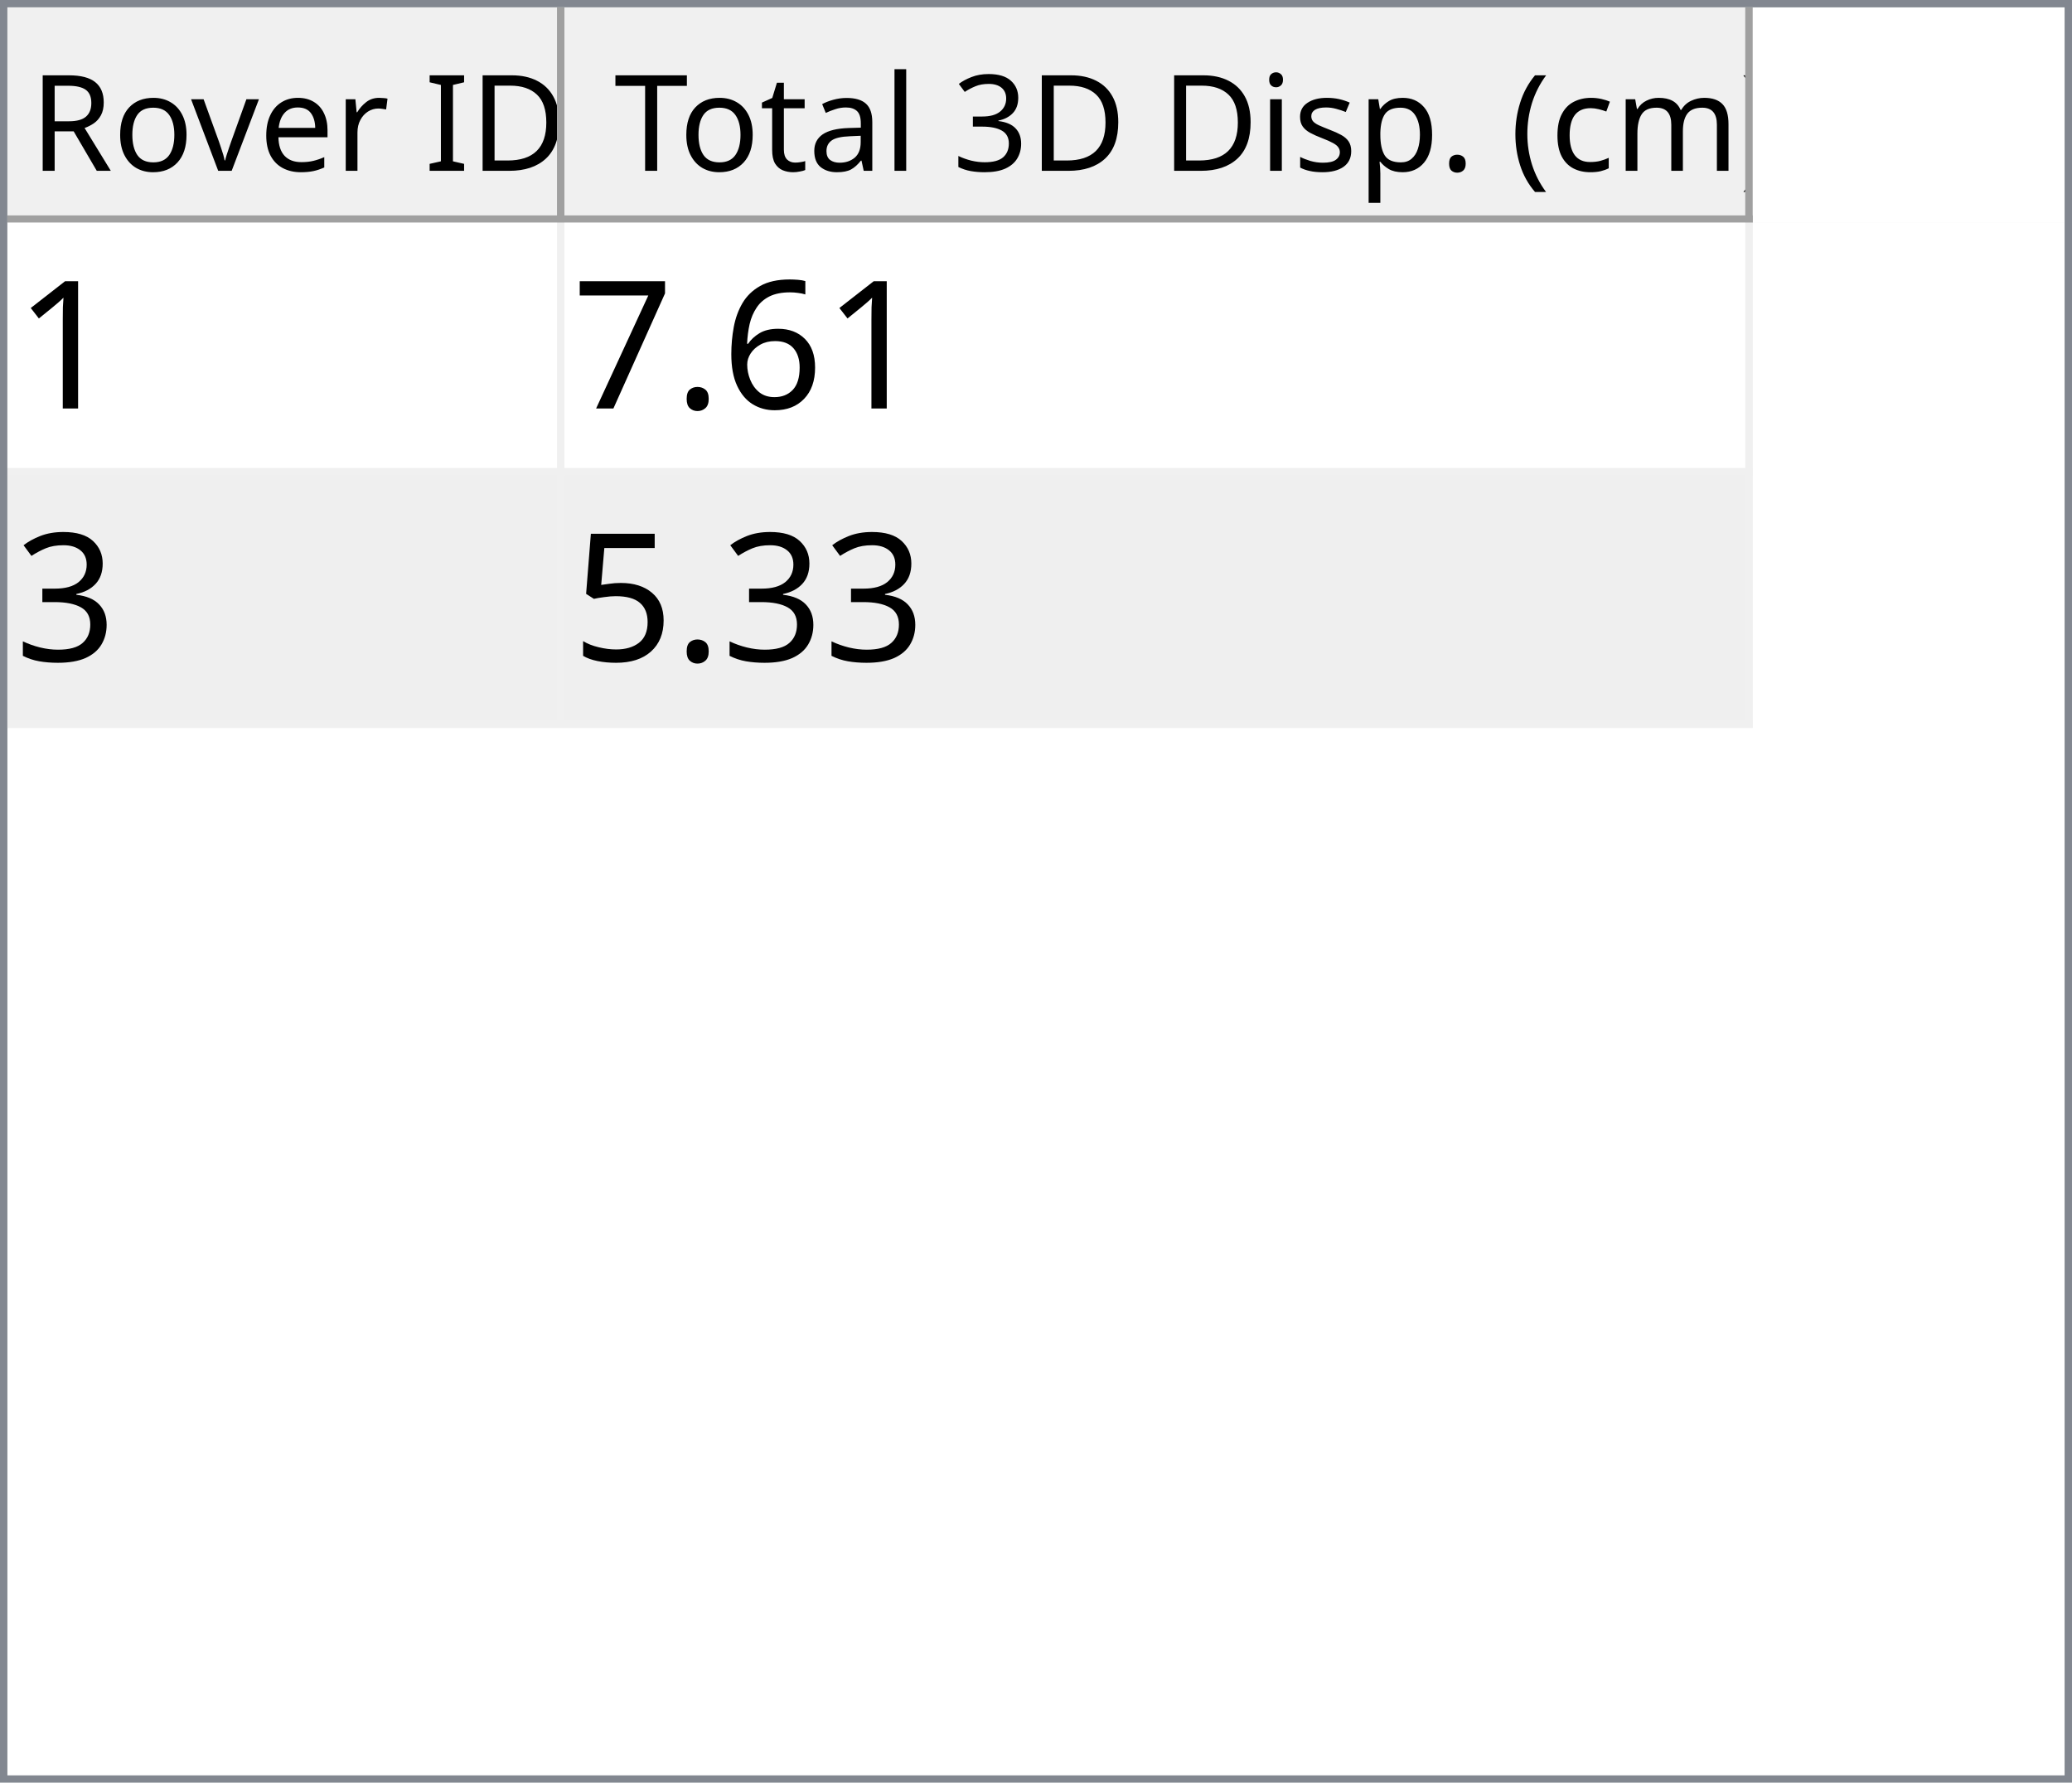
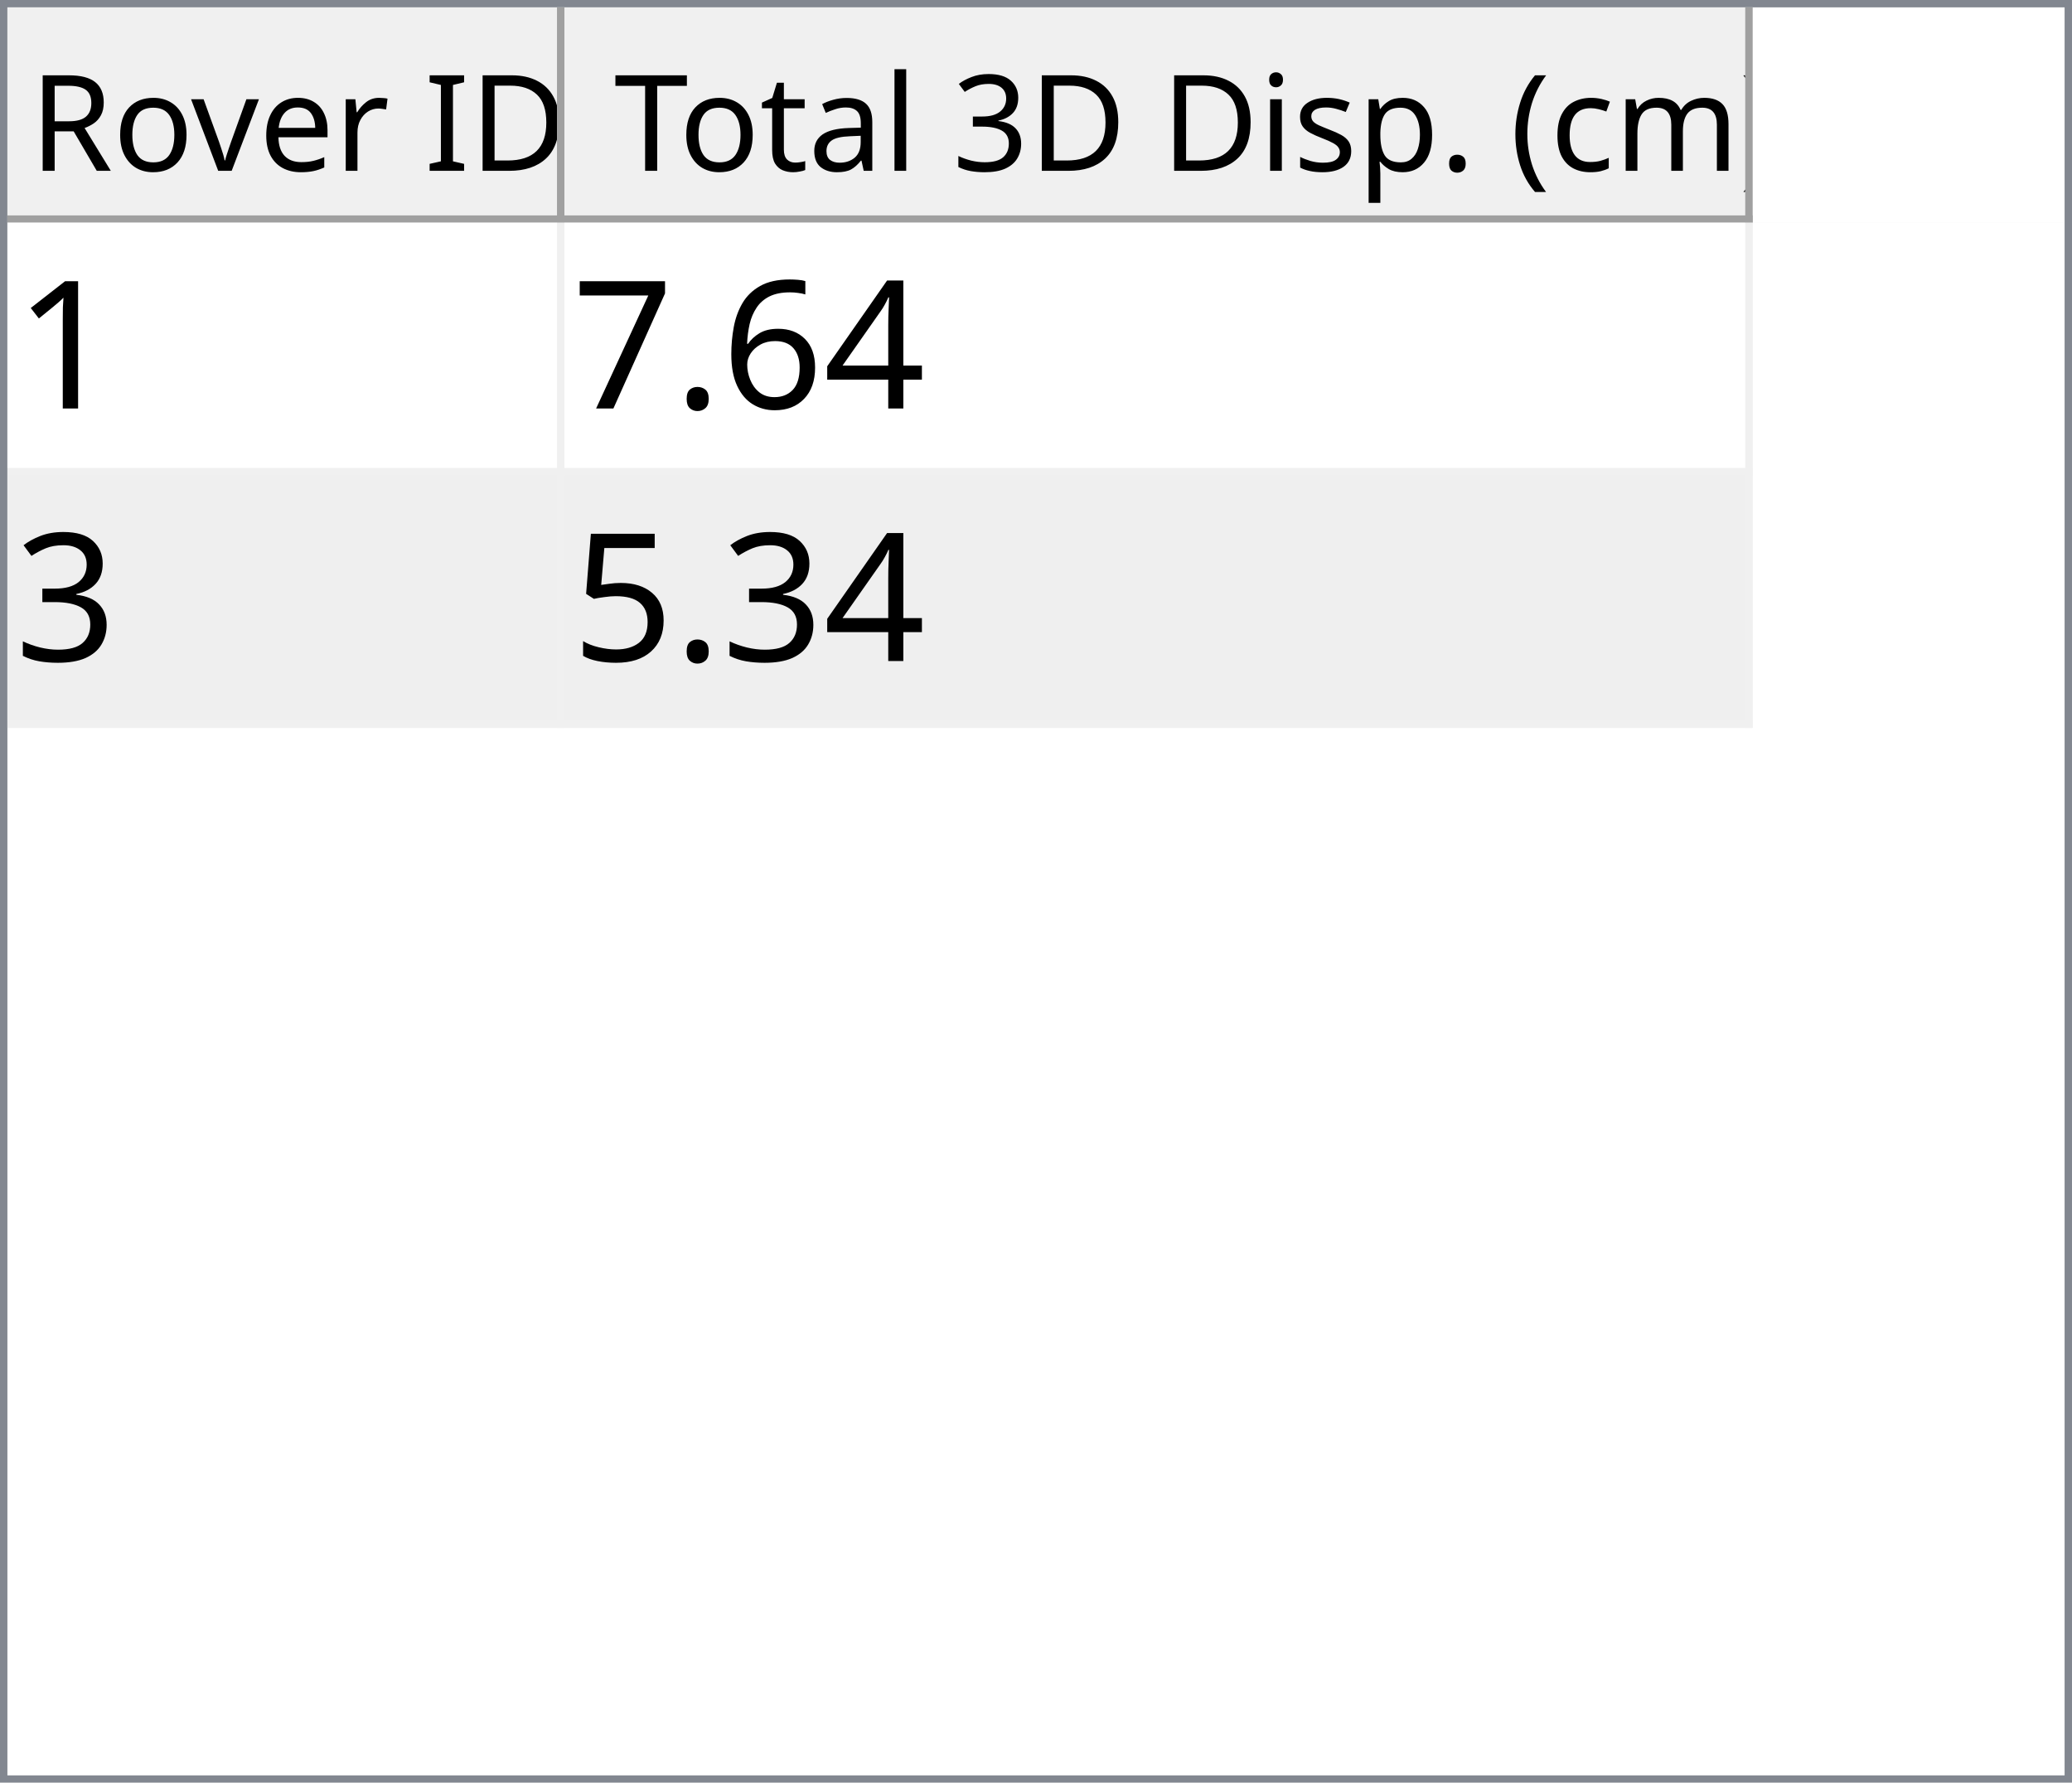
<svg xmlns="http://www.w3.org/2000/svg" style="fill-opacity:1; color-rendering:auto; color-interpolation:auto; text-rendering:auto; stroke:black; stroke-linecap:square; stroke-miterlimit:10; shape-rendering:auto; stroke-opacity:1; fill:black; stroke-dasharray:none; font-weight:normal; stroke-width:1; font-family:'Dialog'; font-style:normal; stroke-linejoin:miter; font-size:12px; stroke-dashoffset:0; image-rendering:auto;" width="279" height="240">
  <defs id="genericDefs" />
  <g>
    <defs id="defs1">
      <clipPath clipPathUnits="userSpaceOnUse" id="clipPath1">
        <path d="M0 0 L279 0 L279 240 L0 240 L0 0 Z" />
      </clipPath>
      <clipPath clipPathUnits="userSpaceOnUse" id="clipPath2">
        <path d="M0 0 L0 240 L279 240 L279 0 Z" />
      </clipPath>
      <clipPath clipPathUnits="userSpaceOnUse" id="clipPath3">
        <path d="M0 0 L0 29 L277 29 L277 0 Z" />
      </clipPath>
      <clipPath clipPathUnits="userSpaceOnUse" id="clipPath4">
        <path d="M0 0 L0 29 L75 29 L75 0 Z" />
      </clipPath>
      <clipPath clipPathUnits="userSpaceOnUse" id="clipPath5">
        <path d="M1 1 L1 28 L74 28 L74 1 Z" />
      </clipPath>
      <clipPath clipPathUnits="userSpaceOnUse" id="clipPath6">
        <path d="M0 0 L0 27 L73 27 L73 0 Z" />
      </clipPath>
      <clipPath clipPathUnits="userSpaceOnUse" id="clipPath7">
        <path d="M-0.5 -0.5 L-0.5 28.5 L74.5 28.5 L74.5 -0.5 Z" />
      </clipPath>
      <clipPath clipPathUnits="userSpaceOnUse" id="clipPath8">
        <path d="M0 0 L0 29 L160 29 L160 0 Z" />
      </clipPath>
      <clipPath clipPathUnits="userSpaceOnUse" id="clipPath9">
        <path d="M1 1 L1 28 L159 28 L159 1 Z" />
      </clipPath>
      <clipPath clipPathUnits="userSpaceOnUse" id="clipPath10">
        <path d="M0 0 L0 27 L158 27 L158 0 Z" />
      </clipPath>
      <clipPath clipPathUnits="userSpaceOnUse" id="clipPath11">
        <path d="M-0.5 -0.5 L-0.5 28.5 L159.5 28.5 L159.5 -0.5 Z" />
      </clipPath>
      <clipPath clipPathUnits="userSpaceOnUse" id="clipPath12">
        <path d="M0 0 L0 209 L277 209 L277 0 Z" />
      </clipPath>
      <clipPath clipPathUnits="userSpaceOnUse" id="clipPath13">
        <path d="M0 0 L0 68 L235 68 L235 0 Z" />
      </clipPath>
      <clipPath clipPathUnits="userSpaceOnUse" id="clipPath14">
        <path d="M-0.5 -0.5 L-0.5 67.5 L234.5 67.5 L234.5 -0.5 Z" />
      </clipPath>
      <clipPath clipPathUnits="userSpaceOnUse" id="clipPath15">
        <path d="M0 0 L0 33 L74 33 L74 0 Z" />
      </clipPath>
      <clipPath clipPathUnits="userSpaceOnUse" id="clipPath16">
        <path d="M0 0 L0 33 L159 33 L159 0 Z" />
      </clipPath>
      <font horiz-adv-x="64.551" id="font1">
        <font-face ascent="107.91" descent="25.098" units-per-em="100" style="font-style:normal; font-family:Segoe UI; font-weight:normal;" />
        <missing-glyph horiz-adv-x="64.551" d="M8.109 0 L8.109 68.266 L56.453 68.266 L56.453 0 L8.109 0 ZM15.328 7.234 L49.219 7.234 L49.219 61.031 L15.328 61.031 L15.328 7.234 Z" />
        <glyph unicode="D" horiz-adv-x="70.117" d="M9.188 0 L9.188 70.016 L28.516 70.016 Q65.531 70.016 65.531 35.891 Q65.531 19.672 55.25 9.836 Q44.969 0 27.734 0 L9.188 0 ZM17.391 62.594 L17.391 7.422 L27.828 7.422 Q41.609 7.422 49.273 14.797 Q56.938 22.172 56.938 35.688 Q56.938 62.594 28.328 62.594 L17.391 62.594 Z" />
        <glyph unicode="I" horiz-adv-x="26.611" d="M17.391 0 L9.188 0 L9.188 70.016 L17.391 70.016 L17.391 0 Z" />
        <glyph unicode=" " horiz-adv-x="27.393" d="" />
        <glyph unicode="r" horiz-adv-x="34.766" d="M34.188 41.891 Q32.078 43.5 28.125 43.5 Q23 43.5 19.555 38.672 Q16.109 33.844 16.109 25.484 L16.109 0 L8.109 0 L8.109 50 L16.109 50 L16.109 39.703 L16.312 39.703 Q18.016 44.969 21.531 47.922 Q25.047 50.875 29.391 50.875 Q32.516 50.875 34.188 50.203 L34.188 41.891 Z" />
        <glyph unicode="e" horiz-adv-x="52.295" d="M48.297 23 L12.984 23 Q13.188 14.656 17.484 10.109 Q21.781 5.562 29.297 5.562 Q37.75 5.562 44.828 11.141 L44.828 3.609 Q38.234 -1.172 27.391 -1.172 Q16.797 -1.172 10.742 5.641 Q4.688 12.453 4.688 24.812 Q4.688 36.469 11.305 43.82 Q17.922 51.172 27.734 51.172 Q37.547 51.172 42.922 44.828 Q48.297 38.484 48.297 27.203 L48.297 23 ZM40.094 29.781 Q40.047 36.719 36.75 40.578 Q33.453 44.438 27.594 44.438 Q21.922 44.438 17.969 40.383 Q14.016 36.328 13.094 29.781 L40.094 29.781 Z" />
        <glyph unicode="v" horiz-adv-x="47.9" d="M47.406 50 L27.484 0 L19.625 0 L0.688 50 L9.469 50 L22.172 13.672 Q23.578 9.672 23.922 6.688 L24.125 6.688 Q24.609 10.453 25.688 13.484 L38.969 50 L47.406 50 Z" />
        <glyph unicode="o" horiz-adv-x="58.594" d="M29 -1.172 Q17.922 -1.172 11.305 5.836 Q4.688 12.844 4.688 24.422 Q4.688 37.016 11.57 44.094 Q18.453 51.172 30.172 51.172 Q41.359 51.172 47.633 44.289 Q53.906 37.406 53.906 25.203 Q53.906 13.234 47.141 6.031 Q40.375 -1.172 29 -1.172 ZM29.594 44.438 Q21.875 44.438 17.383 39.188 Q12.891 33.938 12.891 24.703 Q12.891 15.828 17.43 10.695 Q21.969 5.562 29.594 5.562 Q37.359 5.562 41.531 10.594 Q45.703 15.625 45.703 24.906 Q45.703 34.281 41.531 39.359 Q37.359 44.438 29.594 44.438 Z" />
        <glyph unicode="R" horiz-adv-x="59.814" d="M59.375 0 L49.609 0 L37.891 19.625 Q36.281 22.359 34.766 24.289 Q33.25 26.219 31.664 27.438 Q30.078 28.656 28.25 29.219 Q26.422 29.781 24.125 29.781 L17.391 29.781 L17.391 0 L9.188 0 L9.188 70.016 L30.078 70.016 Q34.672 70.016 38.555 68.867 Q42.438 67.719 45.289 65.375 Q48.141 63.031 49.758 59.547 Q51.375 56.062 51.375 51.375 Q51.375 47.703 50.273 44.656 Q49.172 41.609 47.148 39.211 Q45.125 36.812 42.266 35.133 Q39.406 33.453 35.844 32.516 L35.844 32.328 Q37.594 31.547 38.891 30.547 Q40.188 29.547 41.359 28.18 Q42.531 26.812 43.68 25.078 Q44.828 23.344 46.234 21.047 L59.375 0 ZM17.391 62.594 L17.391 37.203 L28.516 37.203 Q31.594 37.203 34.203 38.133 Q36.812 39.062 38.719 40.797 Q40.625 42.531 41.703 45.047 Q42.781 47.562 42.781 50.688 Q42.781 56.297 39.141 59.445 Q35.5 62.594 28.609 62.594 L17.391 62.594 Z" />
        <glyph unicode=")" horiz-adv-x="30.176" d="M8.297 -15.922 L1.172 -15.922 Q16.406 2.344 16.406 26.812 Q16.406 51.469 1.078 70.016 L8.297 70.016 Q23.531 52.156 23.531 26.703 Q23.531 1.375 8.297 -15.922 Z" />
        <glyph unicode="m" horiz-adv-x="86.133" d="M79.109 0 L71.094 0 L71.094 28.719 Q71.094 37.016 68.531 40.727 Q65.969 44.438 59.906 44.438 Q54.781 44.438 51.195 39.75 Q47.609 35.062 47.609 28.516 L47.609 0 L39.594 0 L39.594 29.688 Q39.594 44.438 28.219 44.438 Q22.953 44.438 19.531 40.016 Q16.109 35.594 16.109 28.516 L16.109 0 L8.109 0 L8.109 50 L16.109 50 L16.109 42.094 L16.312 42.094 Q21.625 51.172 31.844 51.172 Q36.969 51.172 40.773 48.312 Q44.578 45.453 46 40.828 Q51.562 51.172 62.594 51.172 Q79.109 51.172 79.109 30.812 L79.109 0 Z" />
        <glyph unicode="c" horiz-adv-x="46.191" d="M42.188 2.297 Q36.422 -1.172 28.516 -1.172 Q17.828 -1.172 11.258 5.789 Q4.688 12.75 4.688 23.828 Q4.688 36.188 11.766 43.68 Q18.844 51.172 30.672 51.172 Q37.25 51.172 42.281 48.734 L42.281 40.531 Q36.719 44.438 30.375 44.438 Q22.703 44.438 17.797 38.945 Q12.891 33.453 12.891 24.516 Q12.891 15.719 17.508 10.641 Q22.125 5.562 29.891 5.562 Q36.422 5.562 42.188 9.906 L42.188 2.297 Z" />
        <glyph unicode="(" horiz-adv-x="30.176" d="M29.109 -15.922 L21.969 -15.922 Q6.844 1.375 6.844 26.703 Q6.844 52.156 21.969 70.016 L29.203 70.016 Q13.875 51.469 13.875 26.812 Q13.875 2.344 29.109 -15.922 Z" />
        <glyph unicode="." horiz-adv-x="21.68" d="M10.891 -1.078 Q8.641 -1.078 7.055 0.539 Q5.469 2.156 5.469 4.391 Q5.469 6.641 7.055 8.273 Q8.641 9.906 10.891 9.906 Q13.188 9.906 14.797 8.273 Q16.406 6.641 16.406 4.391 Q16.406 2.156 14.797 0.539 Q13.188 -1.078 10.891 -1.078 Z" />
        <glyph unicode="p" horiz-adv-x="58.789" d="M16.312 7.234 L16.109 7.234 L16.109 -23 L8.109 -23 L8.109 50 L16.109 50 L16.109 41.219 L16.312 41.219 Q22.219 51.172 33.594 51.172 Q43.266 51.172 48.688 44.461 Q54.109 37.75 54.109 26.469 Q54.109 13.922 48 6.375 Q41.891 -1.172 31.297 -1.172 Q21.578 -1.172 16.312 7.234 ZM16.109 27.391 L16.109 20.406 Q16.109 14.203 20.141 9.883 Q24.172 5.562 30.375 5.562 Q37.641 5.562 41.773 11.133 Q45.906 16.703 45.906 26.609 Q45.906 34.969 42.047 39.703 Q38.188 44.438 31.594 44.438 Q24.609 44.438 20.359 39.578 Q16.109 34.719 16.109 27.391 Z" />
        <glyph unicode="s" horiz-adv-x="42.432" d="M5.078 1.812 L5.078 10.406 Q11.625 5.562 19.484 5.562 Q30.031 5.562 30.031 12.594 Q30.031 14.594 29.125 15.992 Q28.219 17.391 26.68 18.461 Q25.141 19.531 23.07 20.383 Q21 21.234 18.609 22.172 Q15.281 23.484 12.766 24.828 Q10.25 26.172 8.57 27.859 Q6.891 29.547 6.031 31.695 Q5.172 33.844 5.172 36.719 Q5.172 40.234 6.789 42.945 Q8.406 45.656 11.086 47.484 Q13.766 49.312 17.211 50.242 Q20.656 51.172 24.312 51.172 Q30.812 51.172 35.938 48.922 L35.938 40.828 Q30.422 44.438 23.25 44.438 Q21 44.438 19.195 43.922 Q17.391 43.406 16.094 42.477 Q14.797 41.547 14.086 40.258 Q13.375 38.969 13.375 37.406 Q13.375 35.453 14.086 34.133 Q14.797 32.812 16.164 31.789 Q17.531 30.766 19.484 29.938 Q21.438 29.109 23.922 28.125 Q27.25 26.859 29.883 25.516 Q32.516 24.172 34.375 22.484 Q36.234 20.797 37.234 18.602 Q38.234 16.406 38.234 13.375 Q38.234 9.672 36.602 6.938 Q34.969 4.203 32.234 2.398 Q29.5 0.594 25.93 -0.289 Q22.359 -1.172 18.453 -1.172 Q10.75 -1.172 5.078 1.812 Z" />
        <glyph unicode="i" horiz-adv-x="24.219" d="M12.203 62.703 Q10.062 62.703 8.547 64.164 Q7.031 65.625 7.031 67.875 Q7.031 70.125 8.547 71.609 Q10.062 73.094 12.203 73.094 Q14.406 73.094 15.945 71.609 Q17.484 70.125 17.484 67.875 Q17.484 65.719 15.945 64.211 Q14.406 62.703 12.203 62.703 ZM16.109 0 L8.109 0 L8.109 50 L16.109 50 L16.109 0 Z" />
        <glyph unicode="3" horiz-adv-x="53.906" d="M46.531 19.828 Q46.531 15.094 44.75 11.211 Q42.969 7.328 39.719 4.57 Q36.469 1.812 31.93 0.297 Q27.391 -1.219 21.922 -1.219 Q11.922 -1.219 6 2.594 L6 11.188 Q13.094 5.609 22.219 5.609 Q25.875 5.609 28.828 6.539 Q31.781 7.469 33.906 9.227 Q36.031 10.984 37.18 13.477 Q38.328 15.969 38.328 19.094 Q38.328 32.812 18.797 32.812 L12.984 32.812 L12.984 39.594 L18.5 39.594 Q35.797 39.594 35.797 52.484 Q35.797 64.406 22.609 64.406 Q15.188 64.406 8.688 59.422 L8.688 67.188 Q15.375 71.188 24.609 71.188 Q29 71.188 32.57 69.969 Q36.141 68.75 38.68 66.555 Q41.219 64.359 42.609 61.281 Q44 58.203 44 54.5 Q44 40.672 30.031 36.719 L30.031 36.531 Q33.594 36.141 36.625 34.797 Q39.656 33.453 41.852 31.305 Q44.047 29.156 45.289 26.25 Q46.531 23.344 46.531 19.828 Z" />
        <glyph unicode="l" horiz-adv-x="24.219" d="M16.109 0 L8.109 0 L8.109 74.031 L16.109 74.031 L16.109 0 Z" />
        <glyph unicode="a" horiz-adv-x="50.879" d="M43.891 0 L35.891 0 L35.891 7.812 L35.688 7.812 Q30.469 -1.172 20.312 -1.172 Q12.844 -1.172 8.617 2.781 Q4.391 6.734 4.391 13.281 Q4.391 27.297 20.906 29.594 L35.891 31.688 Q35.891 44.438 25.594 44.438 Q16.547 44.438 9.281 38.281 L9.281 46.484 Q16.656 51.172 26.266 51.172 Q43.891 51.172 43.891 32.516 L43.891 0 ZM35.891 25.297 L23.828 23.641 Q18.266 22.859 15.43 20.875 Q12.594 18.891 12.594 13.875 Q12.594 10.203 15.211 7.883 Q17.828 5.562 22.172 5.562 Q28.125 5.562 32.008 9.742 Q35.891 13.922 35.891 20.312 L35.891 25.297 Z" />
        <glyph unicode="t" horiz-adv-x="33.887" d="M31.297 0.484 Q28.469 -1.078 23.828 -1.078 Q10.688 -1.078 10.688 13.578 L10.688 43.172 L2.094 43.172 L2.094 50 L10.688 50 L10.688 62.203 L18.703 64.797 L18.703 50 L31.297 50 L31.297 43.172 L18.703 43.172 L18.703 14.984 Q18.703 9.969 20.414 7.82 Q22.125 5.672 26.078 5.672 Q29.109 5.672 31.297 7.328 L31.297 0.484 Z" />
        <glyph unicode="T" horiz-adv-x="52.393" d="M50.594 62.594 L30.375 62.594 L30.375 0 L22.172 0 L22.172 62.594 L2 62.594 L2 70.016 L50.594 70.016 L50.594 62.594 Z" />
      </font>
      <font horiz-adv-x="75.0" id="font2">
        <font-face ascent="100.537" descent="21.973" units-per-em="100" style="font-style:normal; font-family:sans-serif; font-weight:normal;" />
        <missing-glyph horiz-adv-x="75.0" d="M12.5 0 L12.5 62.5 L62.5 62.5 L62.5 0 L12.5 0 ZM14.062 1.562 L60.938 1.562 L60.938 60.938 L14.062 60.938 L14.062 1.562 Z" />
        <glyph unicode="1" horiz-adv-x="55.615" d="M37.25 0 L28.469 0 L28.469 56 Q25.297 52.984 20.141 49.953 Q14.984 46.922 10.891 45.406 L10.891 53.906 Q18.266 57.375 23.781 62.305 Q29.297 67.234 31.594 71.875 L37.25 71.875 L37.25 0 Z" />
+         <glyph unicode="4" horiz-adv-x="55.615" d="M32.328 0 L32.328 17.141 L1.266 17.141 L1.266 25.203 L33.938 71.578 L41.109 71.578 L41.109 25.203 L50.781 25.203 L50.781 17.141 L41.109 17.141 L41.109 0 L32.328 0 ZM32.328 25.203 L32.328 57.469 L9.906 25.203 L32.328 25.203 Z" />
        <glyph unicode="6" horiz-adv-x="55.615" d="M49.75 54.047 L41.016 53.375 Q39.844 58.547 37.703 60.891 Q34.125 64.656 28.906 64.656 Q24.703 64.656 21.531 62.312 Q17.391 59.281 14.992 53.469 Q12.594 47.656 12.5 36.922 Q15.672 41.75 20.266 44.094 Q24.859 46.438 29.891 46.438 Q38.672 46.438 44.852 39.969 Q51.031 33.5 51.031 23.25 Q51.031 16.5 48.125 10.719 Q45.219 4.938 40.141 1.859 Q35.062 -1.219 28.609 -1.219 Q17.625 -1.219 10.695 6.859 Q3.766 14.938 3.766 33.5 Q3.766 54.25 11.422 63.672 Q18.109 71.875 29.438 71.875 Q37.891 71.875 43.289 67.141 Q48.688 62.406 49.75 54.047 ZM13.875 23.188 Q13.875 18.656 15.797 14.508 Q17.719 10.359 21.188 8.18 Q24.656 6 28.469 6 Q34.031 6 38.039 10.492 Q42.047 14.984 42.047 22.703 Q42.047 30.125 38.086 34.398 Q34.125 38.672 28.125 38.672 Q22.172 38.672 18.023 34.398 Q13.875 30.125 13.875 23.188 Z" />
        <glyph unicode="." horiz-adv-x="27.783" d="M9.078 0 L9.078 10.016 L19.094 10.016 L19.094 0 L9.078 0 Z" />
        <glyph unicode="7" horiz-adv-x="55.615" d="M4.734 62.203 L4.734 70.656 L51.078 70.656 L51.078 63.812 Q44.234 56.547 37.523 44.484 Q30.812 32.422 27.156 19.672 Q24.516 10.688 23.781 0 L14.75 0 Q14.891 8.453 18.062 20.414 Q21.234 32.375 27.172 43.484 Q33.109 54.594 39.797 62.203 L4.734 62.203 Z" />
        <glyph unicode="3" horiz-adv-x="55.615" d="M4.203 18.891 L12.984 20.062 Q14.5 12.594 18.141 9.297 Q21.781 6 27 6 Q33.203 6 37.477 10.297 Q41.75 14.594 41.75 20.953 Q41.75 27 37.797 30.93 Q33.844 34.859 27.734 34.859 Q25.25 34.859 21.531 33.891 L22.516 41.609 Q23.391 41.5 23.922 41.5 Q29.547 41.5 34.039 44.43 Q38.531 47.359 38.531 53.469 Q38.531 58.297 35.258 61.477 Q31.984 64.656 26.812 64.656 Q21.688 64.656 18.266 61.43 Q14.844 58.203 13.875 51.766 L5.078 53.328 Q6.688 62.156 12.398 67.016 Q18.109 71.875 26.609 71.875 Q32.469 71.875 37.398 69.359 Q42.328 66.844 44.945 62.5 Q47.562 58.156 47.562 53.266 Q47.562 48.641 45.07 44.828 Q42.578 41.016 37.703 38.766 Q44.047 37.312 47.562 32.695 Q51.078 28.078 51.078 21.141 Q51.078 11.766 44.242 5.25 Q37.406 -1.266 26.953 -1.266 Q17.531 -1.266 11.305 4.352 Q5.078 9.969 4.203 18.891 Z" />
        <glyph unicode="5" horiz-adv-x="55.615" d="M4.156 18.75 L13.375 19.531 Q14.406 12.797 18.141 9.398 Q21.875 6 27.156 6 Q33.5 6 37.891 10.789 Q42.281 15.578 42.281 23.484 Q42.281 31 38.062 35.352 Q33.844 39.703 27 39.703 Q22.75 39.703 19.336 37.773 Q15.922 35.844 13.969 32.766 L5.719 33.844 L12.641 70.609 L48.25 70.609 L48.25 62.203 L19.672 62.203 L15.828 42.969 Q22.266 47.469 29.344 47.469 Q38.719 47.469 45.164 40.969 Q51.609 34.469 51.609 24.266 Q51.609 14.547 45.953 7.469 Q39.062 -1.219 27.156 -1.219 Q17.391 -1.219 11.211 4.25 Q5.031 9.719 4.156 18.75 Z" />
      </font>
    </defs>
    <g style="fill:white; stroke:white;">
      <rect x="0" y="0" width="279" style="clip-path:url(#clipPath1); stroke:none;" height="240" />
    </g>
    <g style="fill:white; text-rendering:optimizeSpeed; color-rendering:optimizeSpeed; image-rendering:optimizeSpeed; shape-rendering:crispEdges; stroke:white; color-interpolation:sRGB;">
      <rect x="0" width="279" height="240" y="0" style="stroke:none;" />
      <path style="stroke:none;" d="M0 240 L279 240 L279 0 L0 0 Z" />
    </g>
    <g style="fill:rgb(240,240,240); font-size:18px; font-family:'Segoe UI'; stroke:rgb(240,240,240);">
      <rect x="0" y="0" width="279" style="clip-path:url(#clipPath2); stroke:none;" height="240" />
    </g>
    <g style="fill:rgb(130,135,144); font-size:18px; font-family:'Segoe UI'; stroke:rgb(130,135,144);">
      <path d="M0 0 L279 0 L279 240 L0 240 L0 0 ZM1 1 L278 1 L278 239 L1 239 L1 1 Z" style="fill-rule:evenodd; clip-path:url(#clipPath2); stroke:none;" />
    </g>
    <g style="fill:white; font-size:18px; font-family:'Segoe UI'; stroke:white;" transform="translate(1,1)">
      <rect x="0" y="0" width="277" style="clip-path:url(#clipPath3); stroke:none;" height="29" />
    </g>
    <g style="fill:rgb(240,240,240); font-size:18px; font-family:'Segoe UI'; stroke:rgb(240,240,240);" transform="translate(1,1)">
      <rect x="0" y="0" width="75" style="clip-path:url(#clipPath4); stroke:none;" height="29" />
    </g>
    <g style="font-family:'Segoe UI'; font-size:18px;" transform="translate(2,2)">
      <text x="2" xml:space="preserve" y="21" style="clip-path:url(#clipPath6); stroke:none;">Rover ID</text>
    </g>
    <g transform="translate(1.5,1.5)" style="fill:rgb(160,160,160); font-size:18px; font-family:'Segoe UI'; stroke:rgb(160,160,160); stroke-linejoin:bevel;">
      <line x1="74" x2="74" y1="0" style="fill:none; clip-path:url(#clipPath7);" y2="28" />
    </g>
    <g transform="matrix(1,0,0,1,1,1) translate(0.5,0.5)" style="fill:rgb(160,160,160); font-size:18px; font-family:'Segoe UI'; stroke:rgb(160,160,160); stroke-linejoin:bevel;">
      <line x1="0" x2="74" y1="28" style="fill:none; clip-path:url(#clipPath7);" y2="28" />
    </g>
    <g style="fill:rgb(240,240,240); font-size:18px; font-family:'Segoe UI'; stroke:rgb(240,240,240);" transform="translate(76,1)">
      <rect x="0" y="0" width="160" style="clip-path:url(#clipPath8); stroke:none;" height="29" />
    </g>
    <g style="font-family:'Segoe UI'; font-size:18px;" transform="translate(77,2)">
      <text x="1" xml:space="preserve" y="21" style="clip-path:url(#clipPath10); stroke:none;"> Total 3D Disp. (cm)</text>
    </g>
    <g transform="translate(76.5,1.5)" style="fill:rgb(160,160,160); font-size:18px; font-family:'Segoe UI'; stroke:rgb(160,160,160); stroke-linejoin:bevel;">
      <line x1="159" x2="159" y1="0" style="fill:none; clip-path:url(#clipPath11);" y2="28" />
    </g>
    <g transform="matrix(1,0,0,1,76,1) translate(0.5,0.5)" style="fill:rgb(160,160,160); font-size:18px; font-family:'Segoe UI'; stroke:rgb(160,160,160); stroke-linejoin:bevel;">
      <line x1="0" x2="159" y1="28" style="fill:none; clip-path:url(#clipPath11);" y2="28" />
    </g>
    <g style="fill:white; font-size:18px; font-family:'Segoe UI'; stroke:white;" transform="translate(1,30)">
      <rect x="0" y="0" width="277" style="clip-path:url(#clipPath12); stroke:none;" height="209" />
    </g>
    <g style="fill:rgb(240,240,240); font-size:24px; font-family:sans-serif; stroke:rgb(240,240,240);" transform="translate(1,30)">
      <rect x="0" y="0" width="235" style="clip-path:url(#clipPath13); stroke:none;" height="68" />
      <line transform="translate(0.5,0.5)" x1="0" x2="234" y1="33" style="clip-path:url(#clipPath14); fill:none; stroke-linejoin:bevel;" y2="33" />
    </g>
    <g transform="matrix(1,0,0,1,1,30) translate(0.5,0.5)" style="fill:rgb(240,240,240); font-size:24px; font-family:sans-serif; stroke:rgb(240,240,240); stroke-linejoin:bevel;">
      <line x1="0" x2="234" y1="67" style="fill:none; clip-path:url(#clipPath14);" y2="67" />
    </g>
    <g transform="matrix(1,0,0,1,1,30) translate(0.5,0.5)" style="fill:rgb(240,240,240); font-size:24px; font-family:sans-serif; stroke:rgb(240,240,240); stroke-linejoin:bevel;">
      <line x1="74" x2="74" y1="0" style="fill:none; clip-path:url(#clipPath14);" y2="67" />
    </g>
    <g transform="matrix(1,0,0,1,1,30) translate(0.5,0.5)" style="fill:rgb(240,240,240); font-size:24px; font-family:sans-serif; stroke:rgb(240,240,240); stroke-linejoin:bevel;">
      <line x1="234" x2="234" y1="0" style="fill:none; clip-path:url(#clipPath14);" y2="67" />
    </g>
    <g style="fill:white; font-size:24px; font-family:sans-serif; stroke:white;" transform="matrix(1,0,0,1,1,30)">
      <rect x="0" y="0" width="74" style="clip-path:url(#clipPath15); stroke:none;" height="33" />
      <text x="1" y="25" style="fill:black; clip-path:url(#clipPath15); stroke:none;" xml:space="preserve">1</text>
    </g>
    <g style="fill:white; font-size:24px; font-family:sans-serif; stroke:white;" transform="matrix(1,0,0,1,1,30) translate(75,0)">
      <rect x="0" y="0" width="159" style="clip-path:url(#clipPath16); stroke:none;" height="33" />
-       <text x="1" y="25" style="fill:black; clip-path:url(#clipPath16); stroke:none;" xml:space="preserve">7.61</text>
+       <text x="1" y="25" style="fill:black; clip-path:url(#clipPath16); stroke:none;" xml:space="preserve">7.64</text>
    </g>
    <g style="fill:rgb(239,239,239); font-size:24px; font-family:sans-serif; stroke:rgb(239,239,239);" transform="matrix(1,0,0,1,1,30) translate(0,34)">
      <rect x="0" y="0" width="74" style="clip-path:url(#clipPath15); stroke:none;" height="33" />
      <text x="1" y="25" style="fill:black; clip-path:url(#clipPath15); stroke:none;" xml:space="preserve">3</text>
    </g>
    <g style="fill:rgb(239,239,239); font-size:24px; font-family:sans-serif; stroke:rgb(239,239,239);" transform="matrix(1,0,0,1,1,30) translate(75,34)">
      <rect x="0" y="0" width="159" style="clip-path:url(#clipPath16); stroke:none;" height="33" />
-       <text x="1" y="25" style="fill:black; clip-path:url(#clipPath16); stroke:none;" xml:space="preserve">5.33</text>
+       <text x="1" y="25" style="fill:black; clip-path:url(#clipPath16); stroke:none;" xml:space="preserve">5.34</text>
    </g>
  </g>
</svg>
